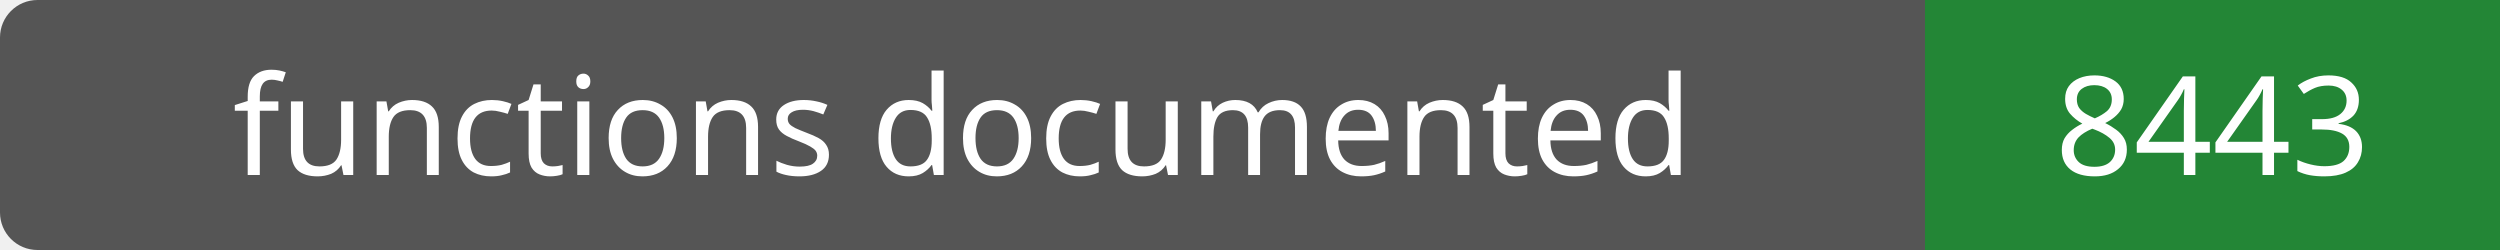
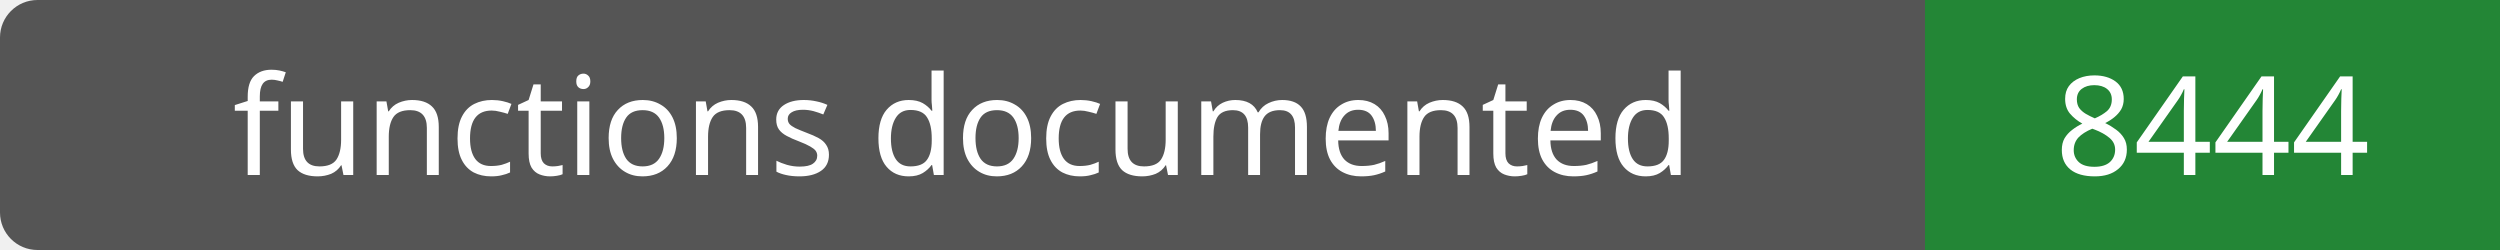
- <svg xmlns="http://www.w3.org/2000/svg" width="200" height="20" role="img" aria-label="functions documented: 8443">
+ <svg xmlns="http://www.w3.org/2000/svg" width="200" height="20" role="img" aria-label="functions documented: 8444">
  <rect width="200" height="20" rx="3" fill="#555" />
  <path fill="#238636" d="M154 0h46v20H154z" />
  <g fill="#fff" text-anchor="middle" font-family="Verdana,sans-serif" font-size="11">
    <text x="77.0" y="14">functions documented</text>
-     <text x="177.0" y="14">8443</text>
+     <text x="177.0" y="14">8444</text>
  </g>
</svg>
